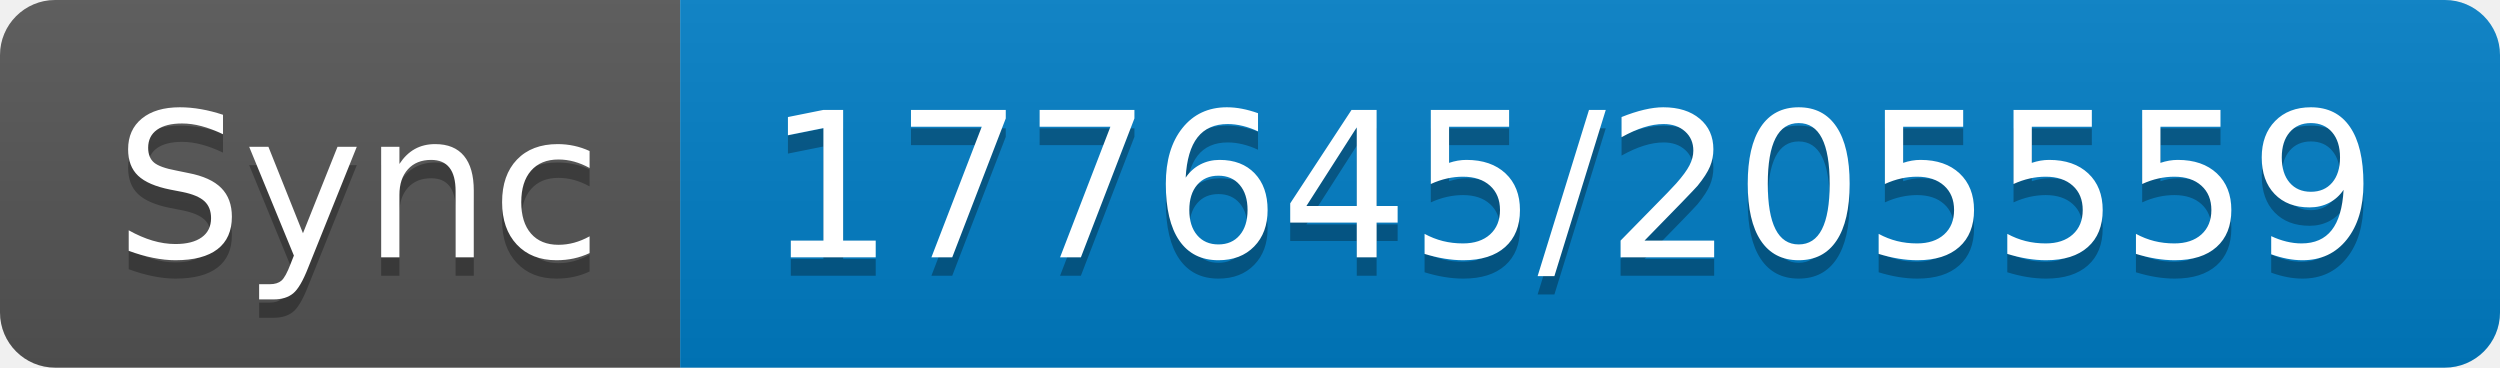
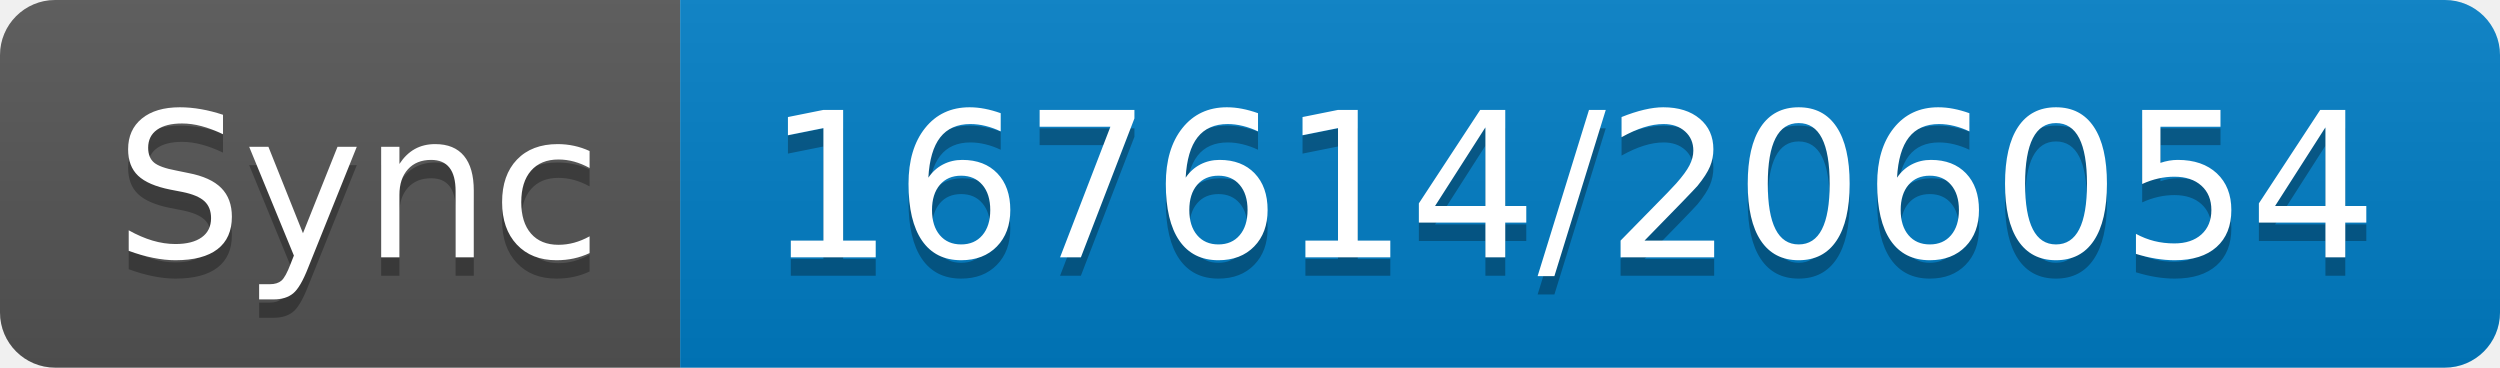
- <svg xmlns="http://www.w3.org/2000/svg" width="136" height="20" role="img" aria-label="Sync: 177645/205559">
+ <svg xmlns="http://www.w3.org/2000/svg" width="136" height="20" role="img" aria-label="Sync: 167614/206054">
  <linearGradient id="s" x2="0" y2="100%">
    <stop offset="0" stop-color="#bbb" stop-opacity=".1" />
    <stop offset="1" stop-opacity=".1" />
  </linearGradient>
  <clipPath id="r">
    <rect width="136" height="20" rx="3" fill="#fff" />
  </clipPath>
  <g clip-path="url(#r)">
    <rect width="37" height="20" fill="#555" />
    <rect x="37" width="99" height="20" fill="#007ec6" />
    <rect width="136" height="20" fill="url(#s)" />
  </g>
  <g fill="#fff" text-anchor="middle" font-family="Verdana,Geneva,DejaVu Sans,sans-serif" text-rendering="geometricPrecision" font-size="110">
    <text aria-hidden="true" x="195" y="150" fill="#010101" fill-opacity=".3" transform="scale(.1)" textLength="270">Sync</text>
    <text x="195" y="140" transform="scale(.1)" fill="#fff" textLength="270">Sync</text>
-     <text aria-hidden="true" x="855" y="150" fill="#010101" fill-opacity=".3" transform="scale(.1)" textLength="890">177645/205559</text>
-     <text x="855" y="140" transform="scale(.1)" fill="#fff" textLength="890">177645/205559</text>
+     <text aria-hidden="true" x="855" y="150" fill="#010101" fill-opacity=".3" transform="scale(.1)" textLength="890">167614/206054</text>
+     <text x="855" y="140" transform="scale(.1)" fill="#fff" textLength="890">167614/206054</text>
  </g>
</svg>
